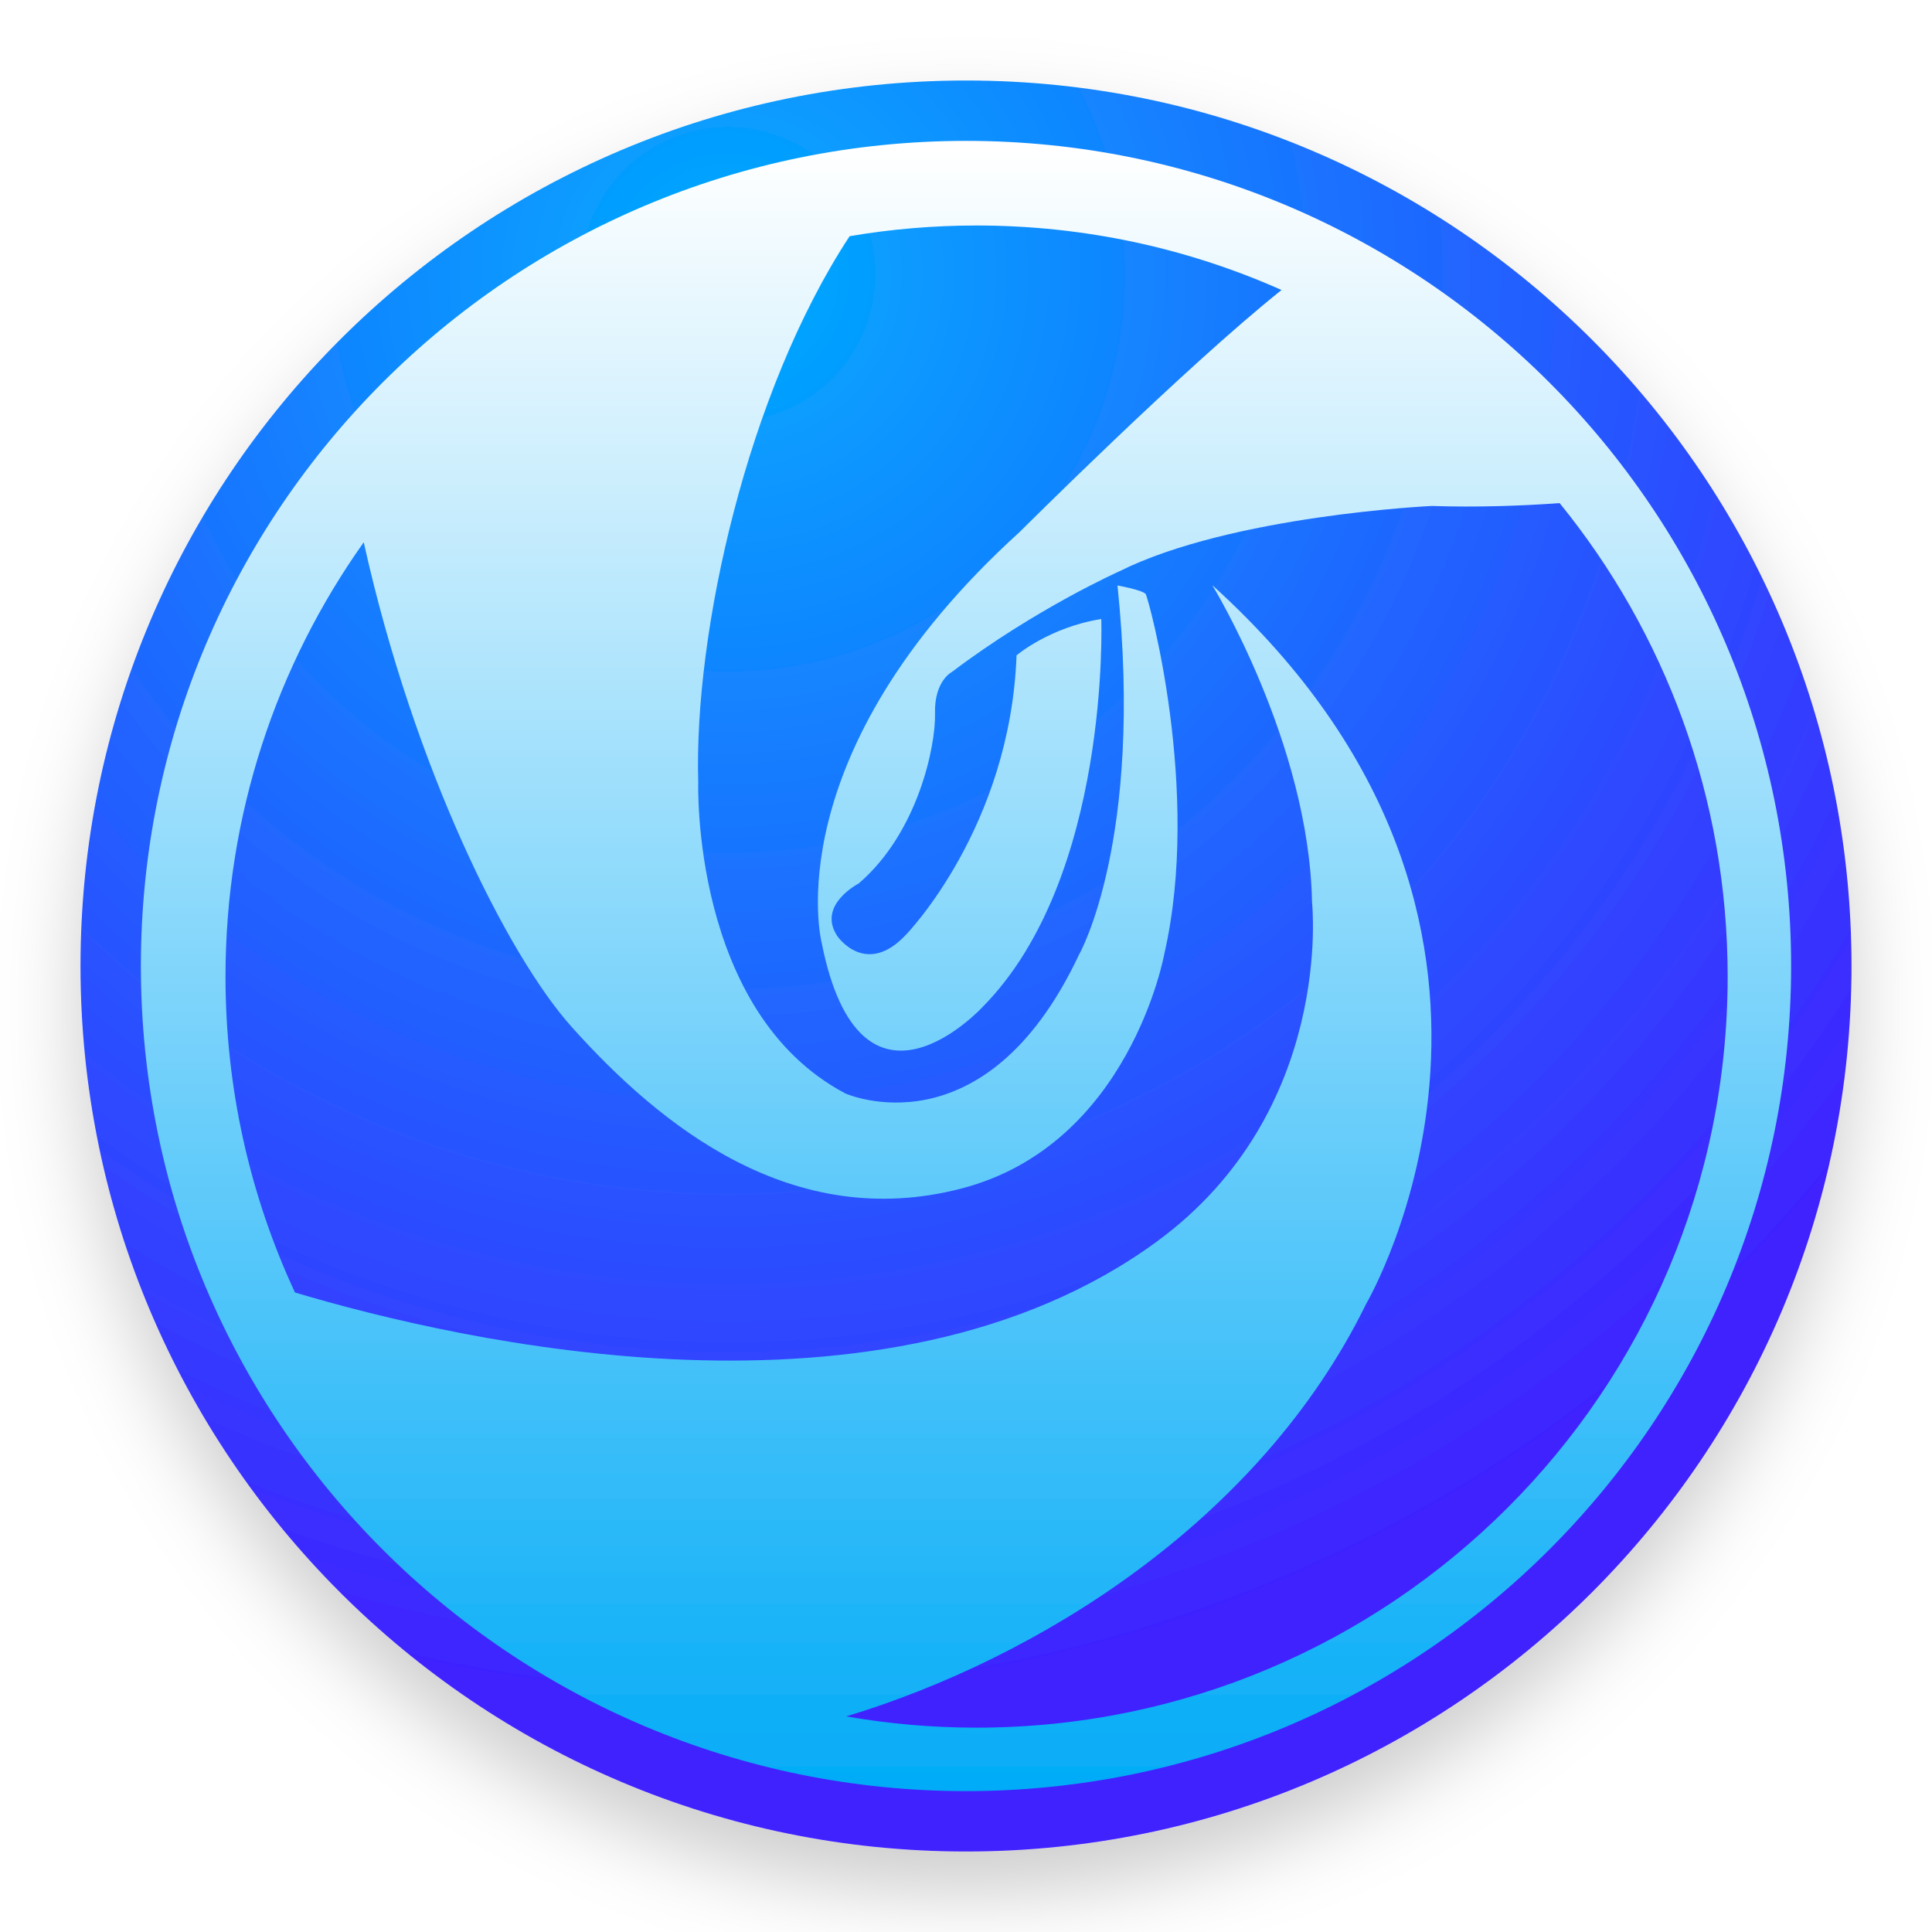
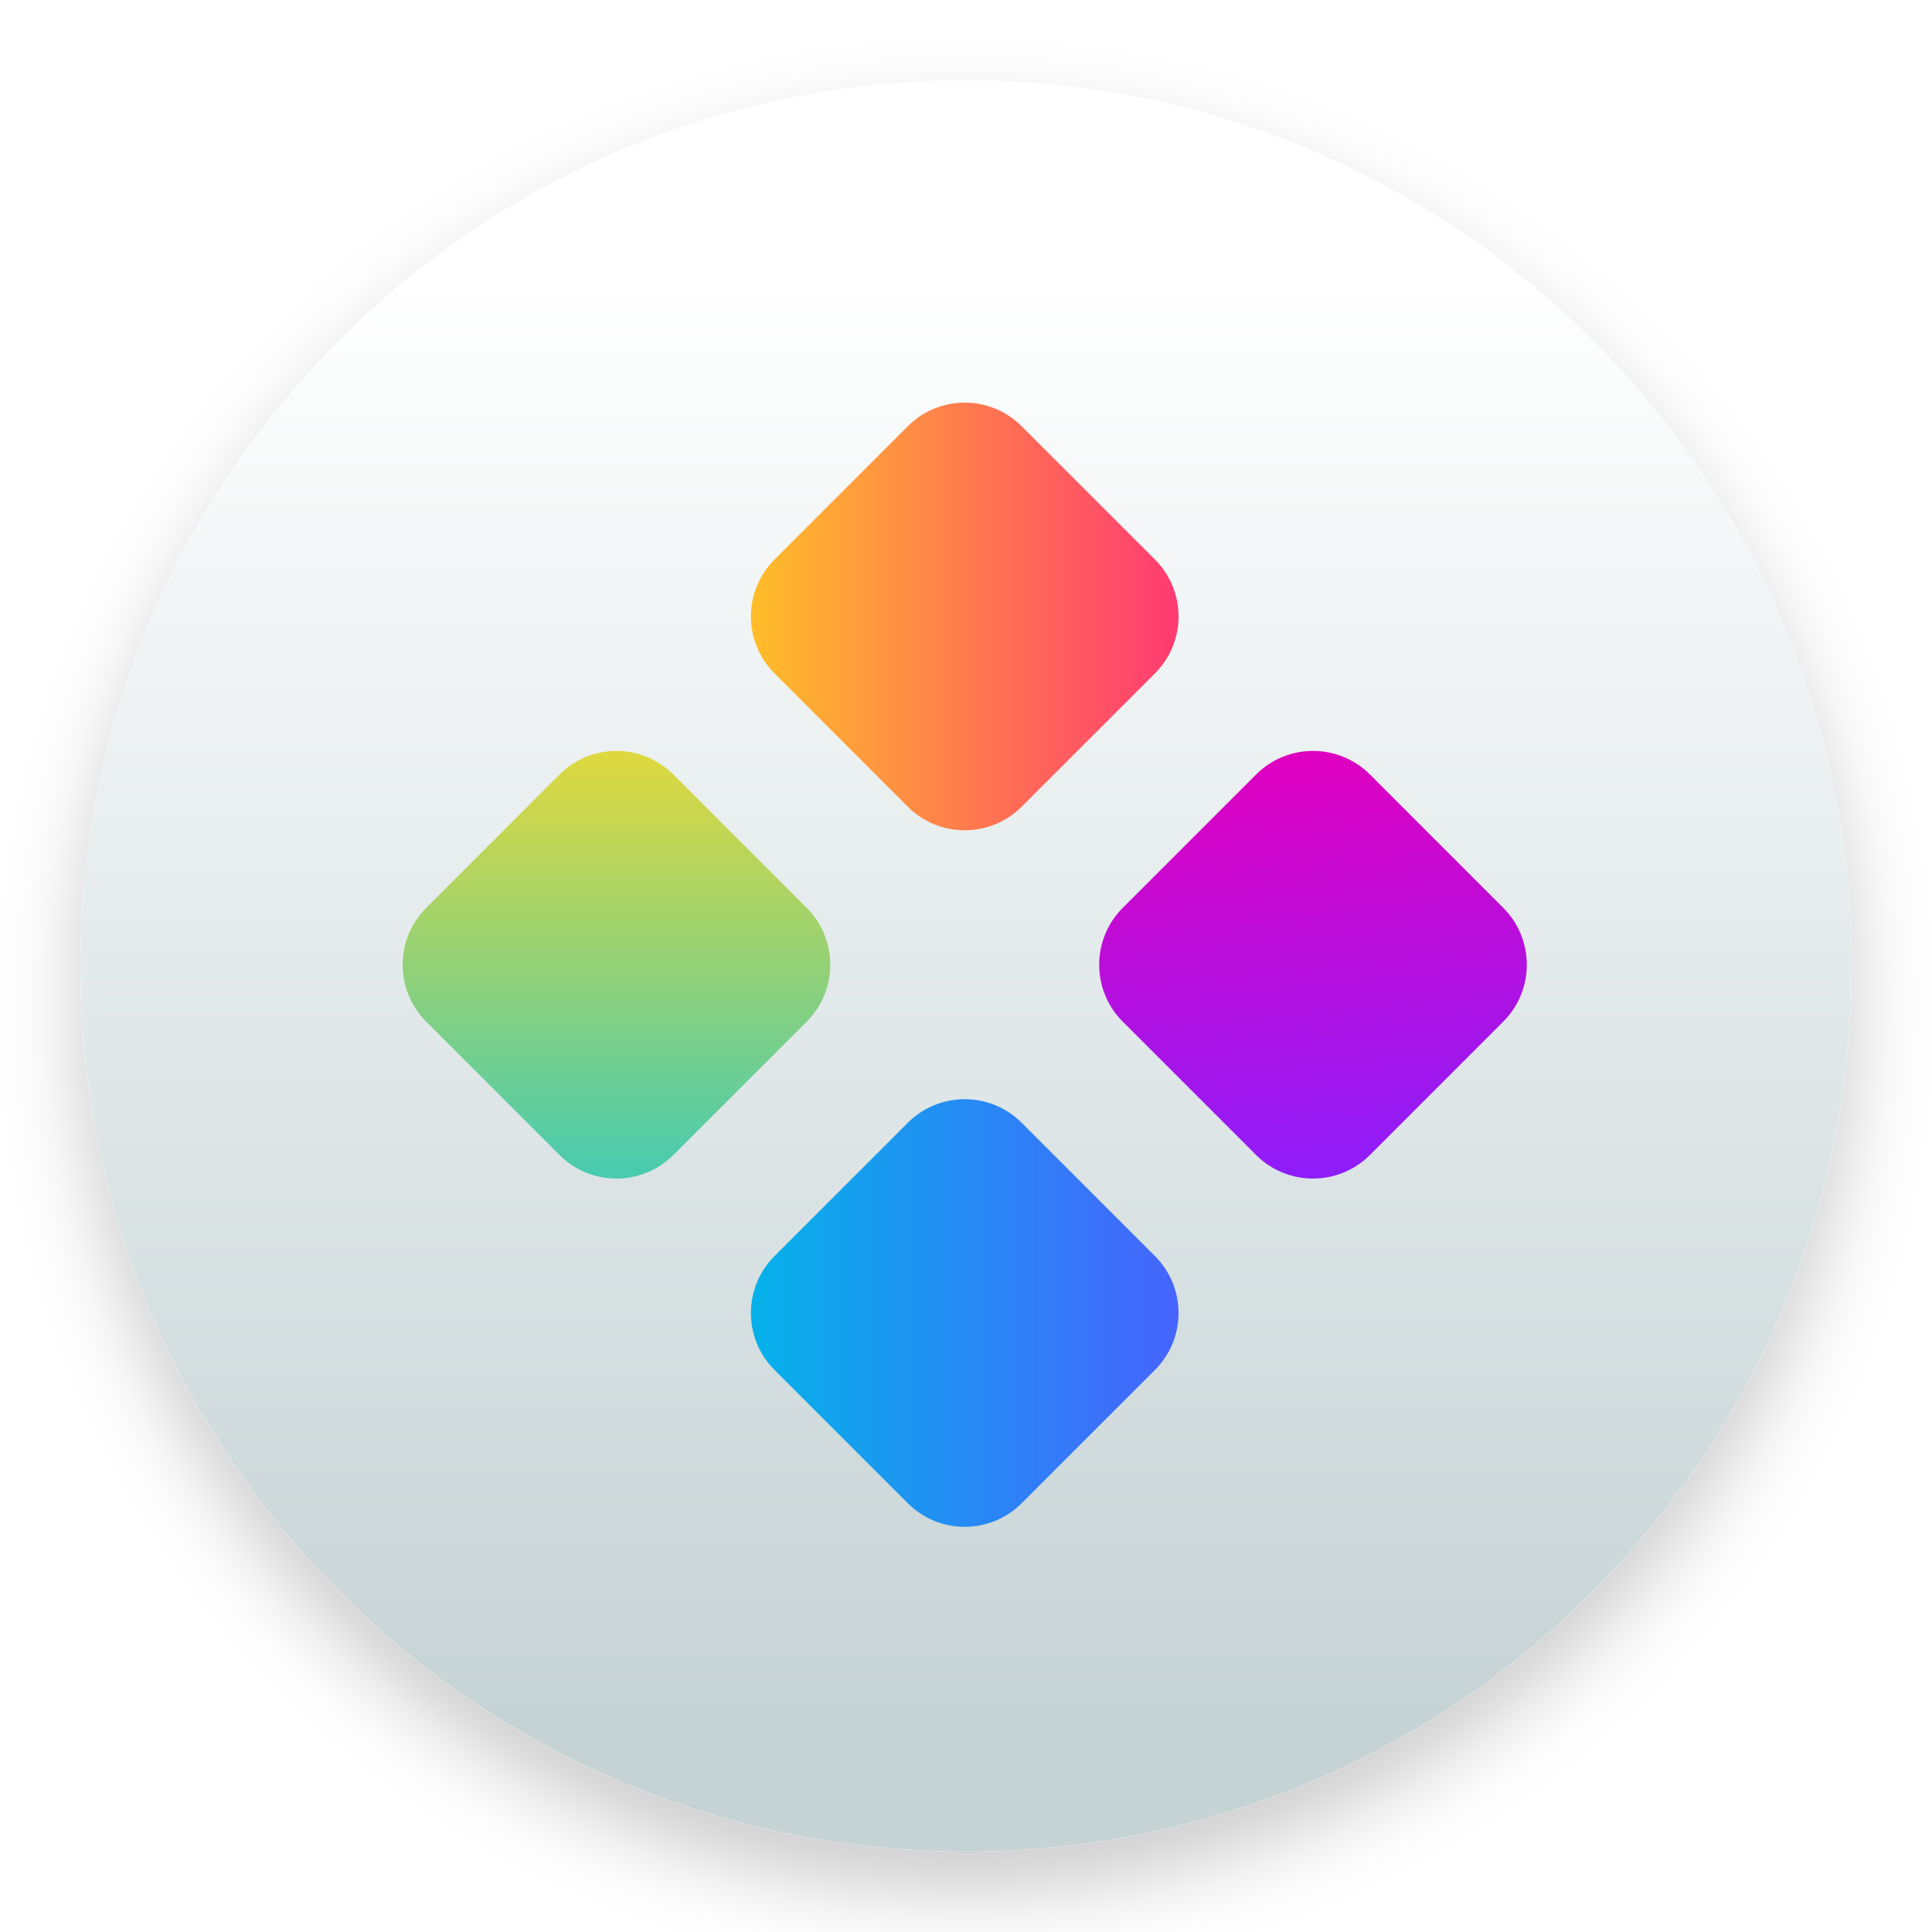
<svg xmlns="http://www.w3.org/2000/svg" width="96" height="96" viewBox="0 0 96 96">
  <defs>
-     <filter id="dde-launcher-96px-a" width="127.3%" height="127.3%" x="-13.6%" y="-13.6%" filterUnits="objectBoundingBox">
+     <filter id="deepin-launcher-96px-b" width="127.3%" height="127.3%" x="-13.6%" y="-13.6%" filterUnits="objectBoundingBox">
      <feOffset dy="2" in="SourceAlpha" result="shadowOffsetOuter1" />
      <feGaussianBlur in="shadowOffsetOuter1" result="shadowBlurOuter1" stdDeviation="2" />
+       <feComposite in="shadowBlurOuter1" in2="SourceAlpha" operator="out" result="shadowBlurOuter1" />
      <feColorMatrix in="shadowBlurOuter1" result="shadowMatrixOuter1" values="0 0 0 0 0   0 0 0 0 0   0 0 0 0 0  0 0 0 0.2 0" />
      <feMerge>
        <feMergeNode in="shadowMatrixOuter1" />
        <feMergeNode in="SourceGraphic" />
      </feMerge>
    </filter>
-     <radialGradient id="dde-launcher-96px-b" cx="36.374%" cy="10.403%" r="83.143%" fx="36.374%" fy="10.403%">
-       <stop offset="0%" stop-color="#00ABFF" />
-       <stop offset="100%" stop-color="#4021FF" />
-     </radialGradient>
-     <linearGradient id="dde-launcher-96px-c" x1="49.999%" x2="49.999%" y1="0%" y2="100%">
+     <linearGradient id="deepin-launcher-96px-a" x1="36.374%" x2="36.374%" y1="10.403%" y2="93.072%">
      <stop offset="0%" stop-color="#FFF" />
-       <stop offset="100%" stop-color="#04ACF7" />
+       <stop offset="100%" stop-color="#C6D3D5" />
+     </linearGradient>
+     <linearGradient id="deepin-launcher-96px-c" x1="100%" x2="0%" y1="0%" y2="100%">
+       <stop offset="0%" stop-color="#ECD935" />
+       <stop offset="100%" stop-color="#3BCAB9" />
+     </linearGradient>
+     <linearGradient id="deepin-launcher-96px-d" x1="0%" x2="100%" y1="0%" y2="100%">
+       <stop offset="0%" stop-color="#00B8E8" />
+       <stop offset="100%" stop-color="#4B5EFF" />
+     </linearGradient>
+     <linearGradient id="deepin-launcher-96px-e" x1="0%" x2="100%" y1="0%" y2="100%">
+       <stop offset="0%" stop-color="#FFC823" />
+       <stop offset="100%" stop-color="#FF2F78" />
+     </linearGradient>
+     <linearGradient id="deepin-launcher-96px-f" x1="81.903%" x2="0%" y1="0%" y2="100%">
+       <stop offset="0%" stop-color="#DE00C0" />
+       <stop offset="100%" stop-color="#8720FF" />
    </linearGradient>
  </defs>
-   <g fill="none" fill-rule="evenodd" filter="url(#dde-launcher-96px-a)" transform="translate(4 4)">
-     <path fill="url(#dde-launcher-96px-b)" d="M0,44 C0,19.699 19.699,0 44,0 C68.301,0 88,19.699 88,44 C88,68.301 68.301,88 44,88 C19.699,88 0,68.301 0,44 Z" />
-     <path fill="url(#dde-launcher-96px-c)" fill-rule="nonzero" d="M59.679,10.41 C55.048,8.35 49.92,7.205 44.526,7.205 C42.376,7.205 40.268,7.387 38.217,7.736 C33.112,15.506 30.477,27.447 30.695,34.863 C30.695,34.863 30.333,46.284 38.01,50.335 C38.01,50.335 44.91,53.42 49.612,43.445 C49.612,43.445 52.843,37.815 51.528,25.092 C51.528,25.092 52.787,25.318 52.929,25.521 C53.071,25.723 55.708,35.316 53.855,43.395 C53.855,43.395 52.149,52.889 43.762,55.06 C35.378,57.232 28.844,51.979 24.408,47.03 C21.231,43.488 16.575,34.205 14.074,22.945 C9.748,29.038 7.205,36.485 7.205,44.526 C7.205,50.134 8.442,55.452 10.657,60.223 C18.782,62.646 40.018,67.56 53.488,57.688 C62.333,51.204 61.193,40.821 61.193,40.821 C61.047,32.922 56.238,25.077 56.238,25.077 C74.937,41.992 63.885,60.785 63.885,60.785 C58.58,71.621 47.499,78.43 38.051,81.286 C40.154,81.654 42.317,81.846 44.526,81.846 C65.137,81.846 81.846,65.138 81.846,44.526 C81.846,35.608 78.718,27.42 73.498,21 C71.626,21.134 69.429,21.216 67.145,21.141 C67.145,21.141 57.197,21.606 51.619,24.388 C51.619,24.388 47.459,26.243 43.301,29.388 C43.301,29.388 42.418,29.829 42.461,31.45 C42.498,33.066 41.614,37.374 38.668,39.899 C38.668,39.899 36.565,40.98 37.616,42.528 C37.616,42.528 39.037,44.59 41.037,42.424 C41.037,42.424 46.196,37.117 46.512,28.564 C46.512,28.564 48.143,27.17 50.721,26.759 C50.721,26.759 51.195,39.59 44.828,46.032 C44.828,46.032 38.772,52.628 36.826,42.837 C36.826,42.837 34.457,33.509 46.67,22.431 C46.67,22.431 54.831,14.281 59.679,10.41 Z M44,85 C21.356,85 3,66.644 3,44.001 C3,21.357 21.357,3 44,3 C66.643,3 85,21.357 85,44.001 C85,66.644 66.644,85 44,85 Z" />
+   <g fill="none" fill-rule="evenodd">
+     <g fill="url(#deepin-launcher-96px-a)" filter="url(#deepin-launcher-96px-b)" transform="translate(4 4)">
+       <path d="M0,44 C0,19.699 19.699,0 44,0 C68.301,0 88,19.699 88,44 C88,68.301 68.301,88 44,88 C19.699,88 0,68.301 0,44 Z" />
+     </g>
+     <g transform="translate(18 18)">
+       <path fill="url(#deepin-launcher-96px-c)" d="M7.947,21.253 L17.316,21.253 C19.525,21.253 21.316,23.044 21.316,25.253 L21.316,34.621 C21.316,36.83 19.525,38.621 17.316,38.621 L7.947,38.621 C5.738,38.621 3.947,36.83 3.947,34.621 L3.947,25.253 C3.947,23.044 5.738,21.253 7.947,21.253 Z" transform="rotate(-45 12.632 29.937)" />
+       <path fill="url(#deepin-launcher-96px-d)" d="M25.253,38.558 L34.621,38.558 C36.83,38.558 38.621,40.349 38.621,42.558 L38.621,51.927 C38.621,54.136 36.83,55.927 34.621,55.927 L25.253,55.927 C23.044,55.927 21.253,54.136 21.253,51.927 L21.253,42.558 C21.253,40.349 23.044,38.558 25.253,38.558 Z" transform="rotate(-45 29.937 47.243)" />
+       <path fill="url(#deepin-launcher-96px-e)" d="M25.253,3.947 L34.621,3.947 C36.83,3.947 38.621,5.738 38.621,7.947 L38.621,17.316 C38.621,19.525 36.83,21.316 34.621,21.316 L25.253,21.316 C23.044,21.316 21.253,19.525 21.253,17.316 L21.253,7.947 C21.253,5.738 23.044,3.947 25.253,3.947 Z" transform="rotate(-45 29.937 12.632)" />
+       <path fill="url(#deepin-launcher-96px-f)" d="M42.558,21.253 L51.927,21.253 C54.136,21.253 55.927,23.044 55.927,25.253 L55.927,34.621 C55.927,36.83 54.136,38.621 51.927,38.621 L42.558,38.621 C40.349,38.621 38.558,36.83 38.558,34.621 L38.558,25.253 C38.558,23.044 40.349,21.253 42.558,21.253 Z" transform="rotate(-45 47.243 29.937)" />
+     </g>
  </g>
</svg>
